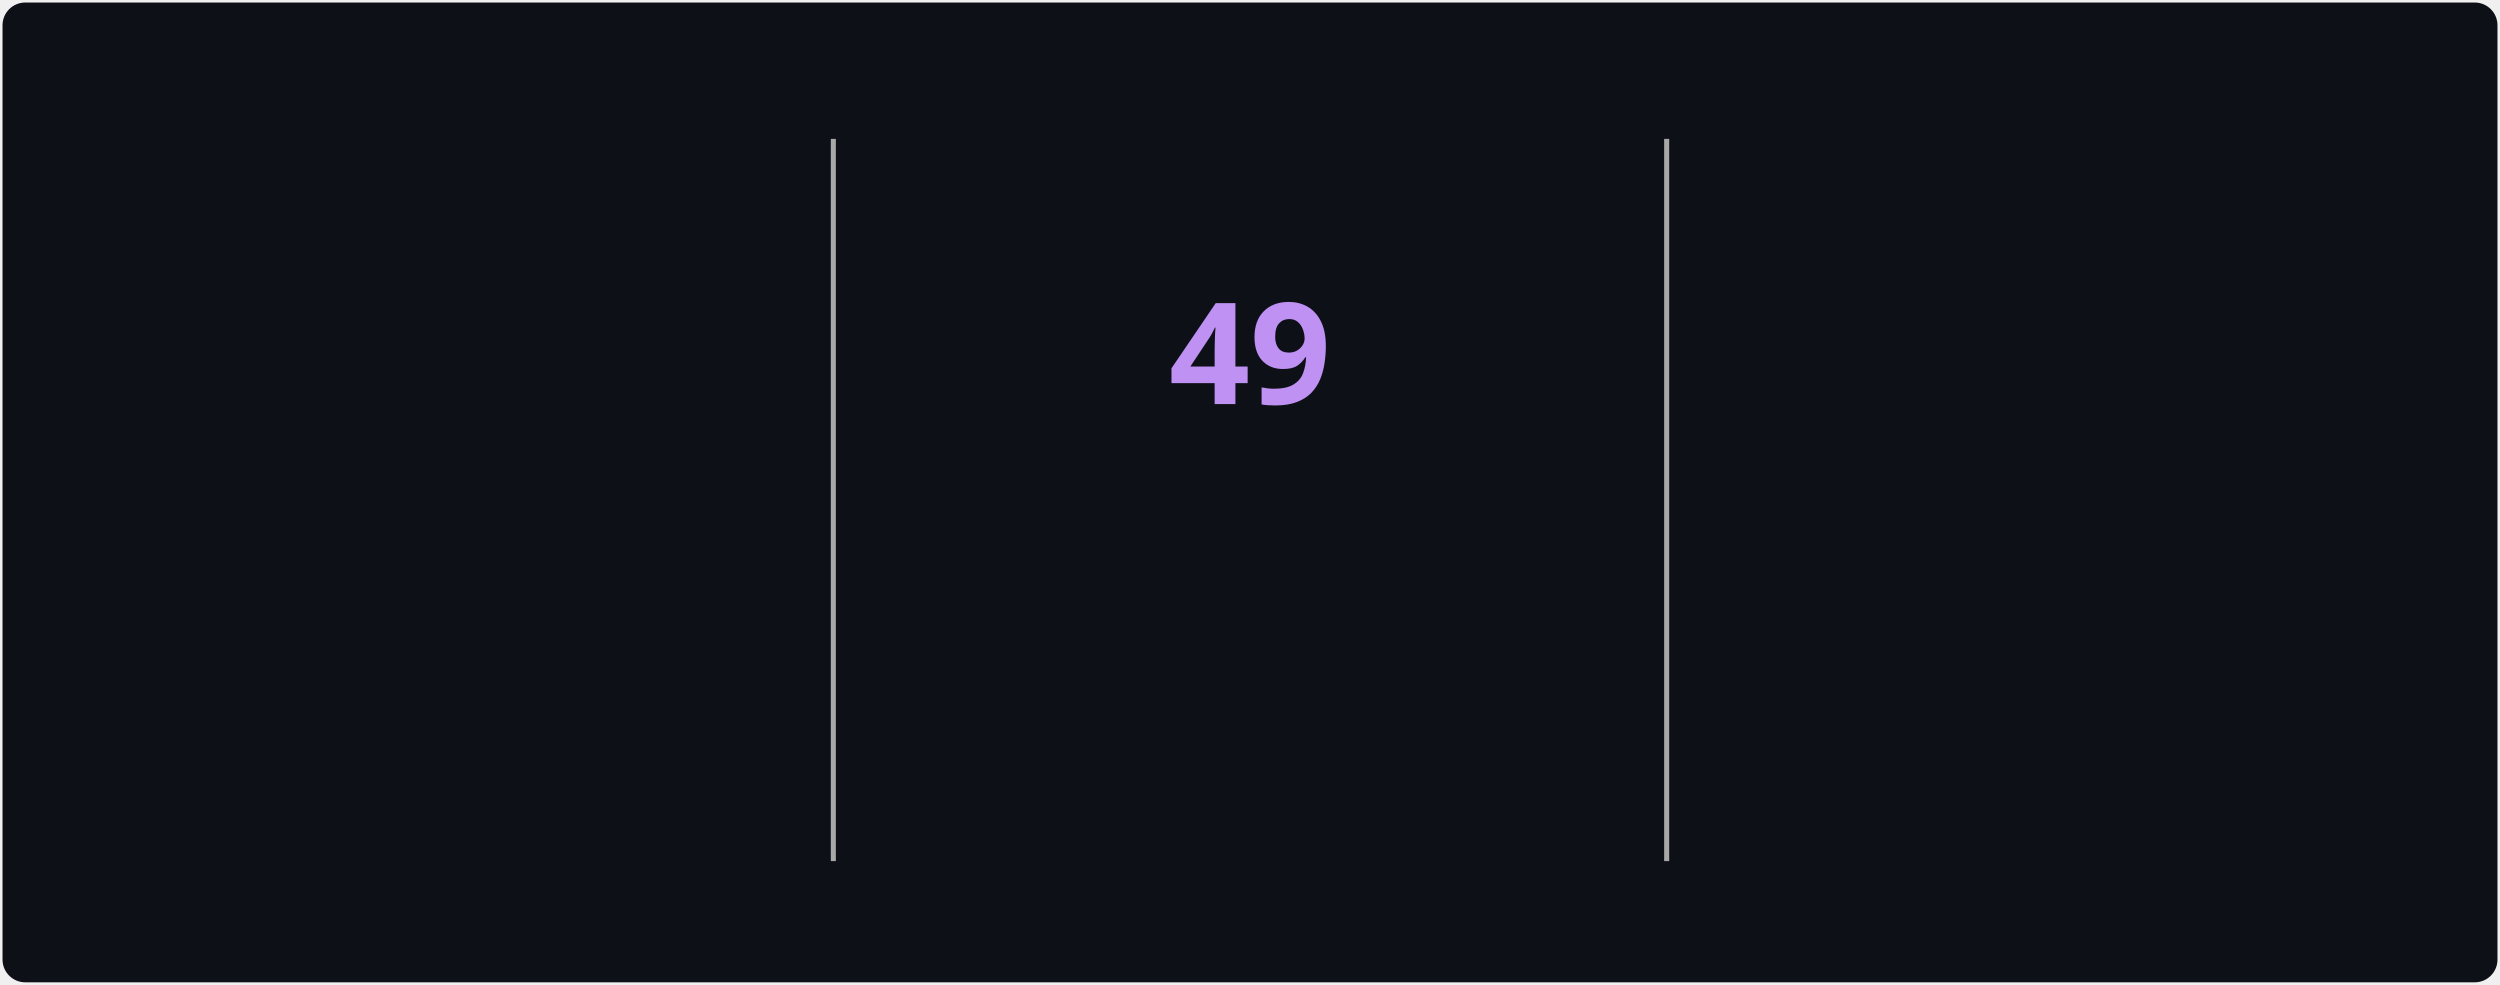
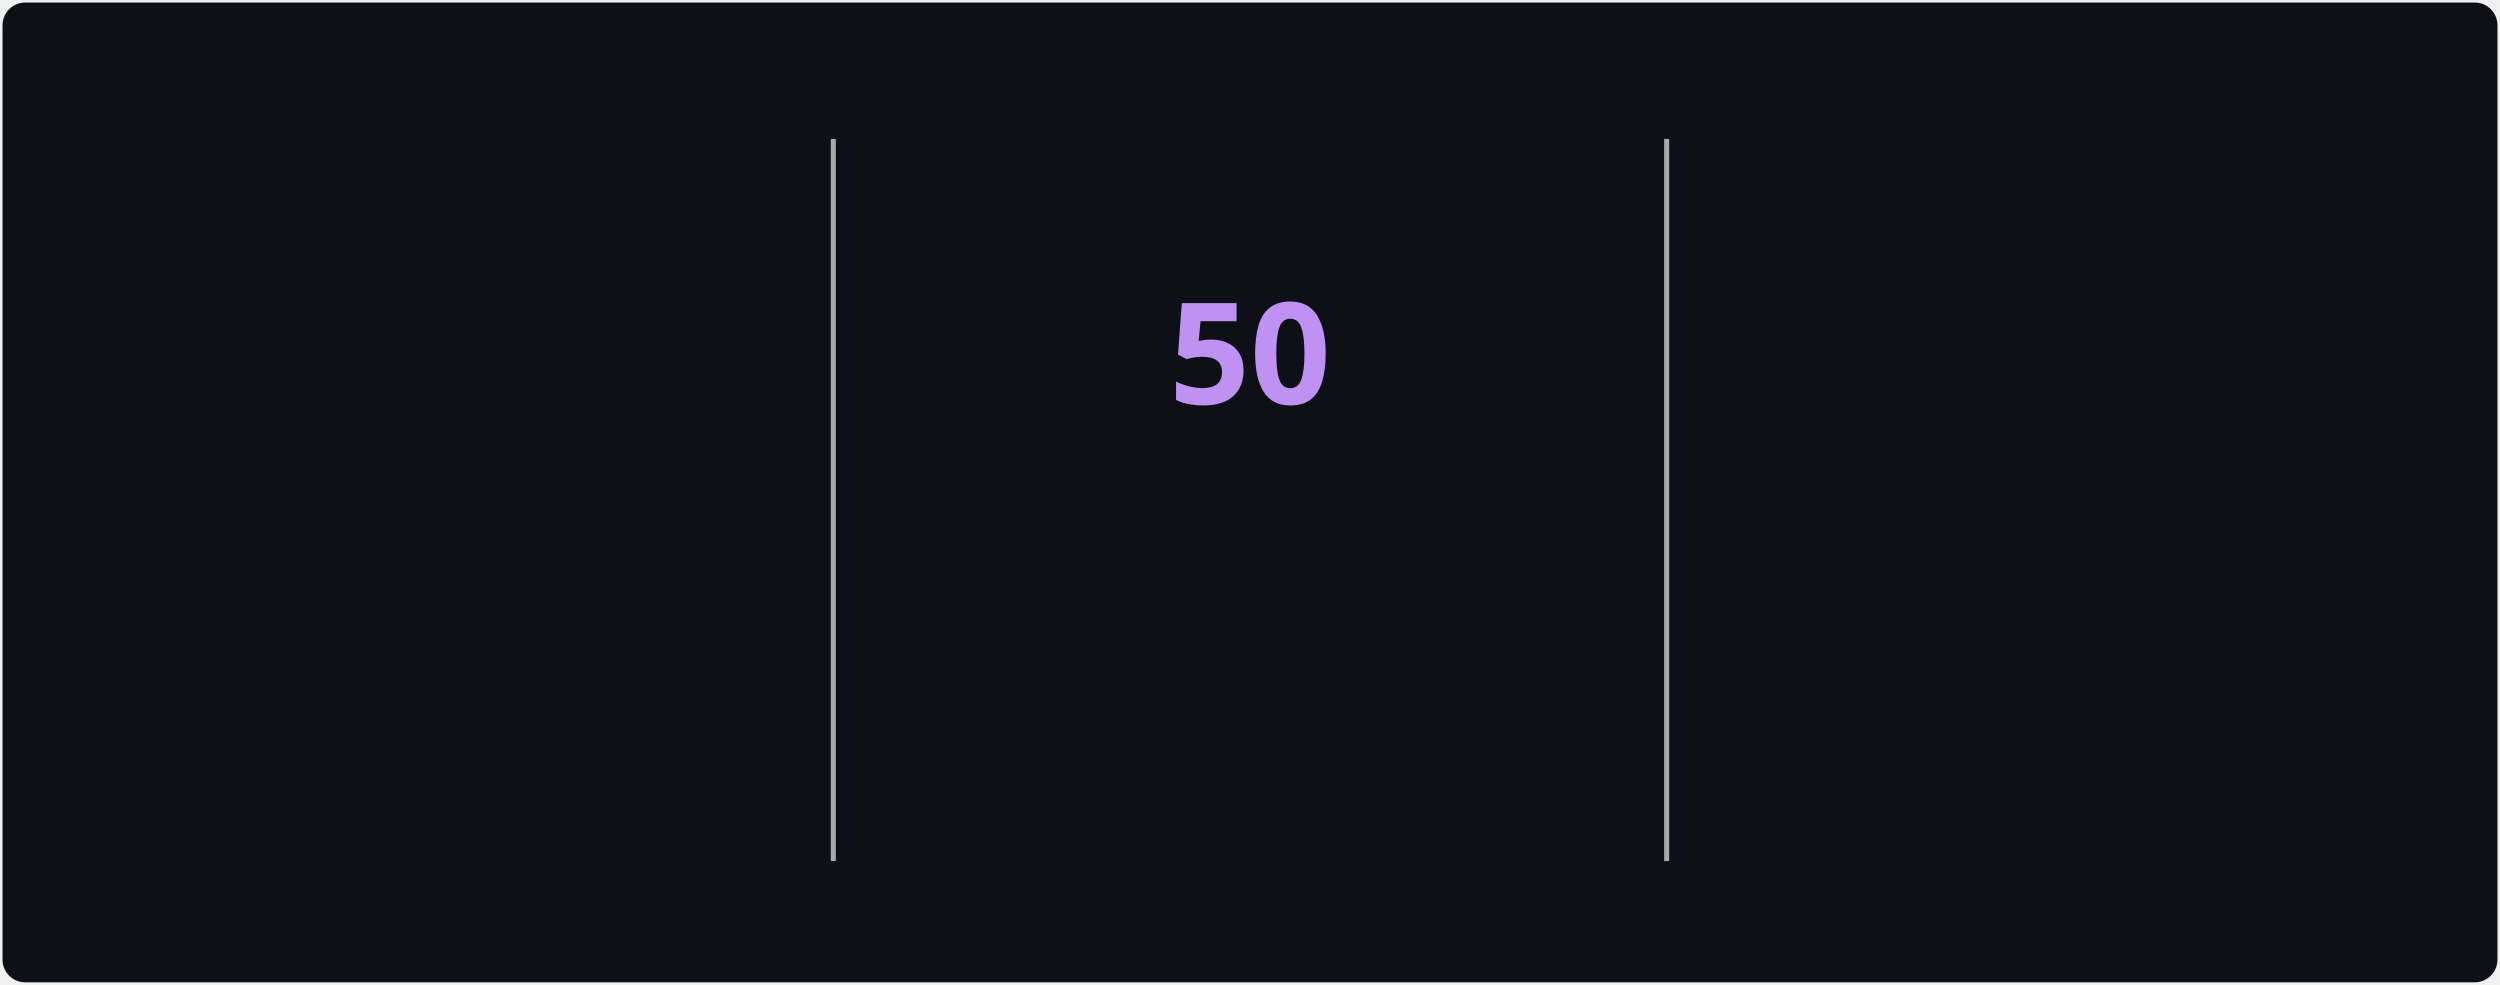
<svg xmlns="http://www.w3.org/2000/svg" style="isolation: isolate" viewBox="0 0 495 195" width="495px" height="195px" direction="ltr">
  <style>
            @keyframes currstreak {
                0% { font-size: 3px; opacity: 0.2; }
                80% { font-size: 34px; opacity: 1; }
                100% { font-size: 28px; opacity: 1; }
            }
            @keyframes fadein {
                0% { opacity: 0; }
                100% { opacity: 1; }
            }
        </style>
  <defs>
    <clipPath id="outer_rectangle">
      <rect width="495" height="195" rx="4.5" />
    </clipPath>
    <mask id="mask_out_ring_behind_fire">
      <rect width="495" height="195" fill="white" />
      <ellipse id="mask-ellipse" cx="247.5" cy="32" rx="13" ry="18" fill="black" />
    </mask>
  </defs>
  <g clip-path="url(#outer_rectangle)">
    <g style="isolation: isolate">
      <rect stroke="#000000" stroke-opacity="0" fill="#0d1117" rx="4.5" x="0.5" y="0.5" width="494" height="194" />
    </g>
    <g style="isolation: isolate">
      <line x1="165" y1="28" x2="165" y2="170" vector-effect="non-scaling-stroke" stroke-width="1" stroke="#A8A8A8" stroke-linejoin="miter" stroke-linecap="square" stroke-miterlimit="3" />
      <line x1="330" y1="28" x2="330" y2="170" vector-effect="non-scaling-stroke" stroke-width="1" stroke="#A8A8A8" stroke-linejoin="miter" stroke-linecap="square" stroke-miterlimit="3" />
    </g>
    <g style="isolation: isolate">
      <g transform="translate(82.5, 48)">
        <text x="0" y="32" stroke-width="0" text-anchor="middle" fill="#70A5FD" stroke="none" font-family="&quot;Segoe UI&quot;, Ubuntu, sans-serif" font-weight="700" font-size="28px" font-style="normal" style="opacity: 0; animation: fadein 0.5s linear forwards 0.6s">
-                         2,900
+                         2,906
                    </text>
      </g>
      <g transform="translate(82.5, 84)">
        <text x="0" y="32" stroke-width="0" text-anchor="middle" fill="#c9d1d9" stroke="none" font-family="&quot;Segoe UI&quot;, Ubuntu, sans-serif" font-weight="400" font-size="14px" font-style="normal" style="opacity: 0; animation: fadein 0.5s linear forwards 0.7s">
                        Total Contributions
                    </text>
      </g>
      <g transform="translate(82.5, 114)">
        <text x="0" y="32" stroke-width="0" text-anchor="middle" fill="#c9d1d9" stroke="none" font-family="&quot;Segoe UI&quot;, Ubuntu, sans-serif" font-weight="400" font-size="12px" font-style="normal" style="opacity: 0; animation: fadein 0.5s linear forwards 0.8s">
                        Jul 22, 2025 - Present
                    </text>
      </g>
    </g>
    <g style="isolation: isolate">
      <g transform="translate(247.5, 108)">
        <text x="0" y="32" stroke-width="0" text-anchor="middle" fill="#00ffff" stroke="none" font-family="&quot;Segoe UI&quot;, Ubuntu, sans-serif" font-weight="700" font-size="14px" font-style="normal" style="opacity: 0; animation: fadein 0.5s linear forwards 0.9s">
                        Current Streak
                    </text>
      </g>
      <g transform="translate(247.5, 145)">
        <text x="0" y="21" stroke-width="0" text-anchor="middle" fill="#c9d1d9" stroke="none" font-family="&quot;Segoe UI&quot;, Ubuntu, sans-serif" font-weight="400" font-size="12px" font-style="normal" style="opacity: 0; animation: fadein 0.5s linear forwards 0.9s">
-                         Aug 1 - Sep 18
+                         Aug 1 - Sep 19
                    </text>
      </g>
      <g mask="url(#mask_out_ring_behind_fire)">
        <circle cx="247.5" cy="71" r="40" fill="none" stroke="#00ffff" stroke-width="5" style="opacity: 0; animation: fadein 0.5s linear forwards 0.4s" />
      </g>
      <g transform="translate(247.5, 19.5)" stroke-opacity="0" style="opacity: 0; animation: fadein 0.5s linear forwards 0.6s">
        <path d="M -12 -0.5 L 15 -0.5 L 15 23.5 L -12 23.5 L -12 -0.5 Z" fill="none" />
        <path d="M 1.5 0.67 C 1.5 0.67 2.24 3.32 2.24 5.47 C 2.24 7.53 0.89 9.2 -1.17 9.2 C -3.23 9.2 -4.79 7.53 -4.79 5.47 L -4.76 5.11 C -6.78 7.51 -8 10.62 -8 13.99 C -8 18.41 -4.42 22 0 22 C 4.42 22 8 18.41 8 13.99 C 8 8.6 5.41 3.79 1.5 0.67 Z M -0.29 19 C -2.07 19 -3.51 17.6 -3.51 15.86 C -3.51 14.24 -2.46 13.1 -0.7 12.74 C 1.07 12.38 2.9 11.53 3.92 10.16 C 4.31 11.45 4.51 12.81 4.51 14.2 C 4.51 16.85 2.36 19 -0.29 19 Z" fill="#ff6b6b" stroke-opacity="0" />
      </g>
      <g transform="translate(247.5, 48)">
        <text x="0" y="32" stroke-width="0" text-anchor="middle" fill="#BF91F3" stroke="none" font-family="&quot;Segoe UI&quot;, Ubuntu, sans-serif" font-weight="700" font-size="28px" font-style="normal" style="animation: currstreak 0.6s linear forwards">
-                         49
+                         50
                    </text>
      </g>
    </g>
    <g style="isolation: isolate">
      <g transform="translate(412.5, 48)">
        <text x="0" y="32" stroke-width="0" text-anchor="middle" fill="#70A5FD" stroke="none" font-family="&quot;Segoe UI&quot;, Ubuntu, sans-serif" font-weight="700" font-size="28px" font-style="normal" style="opacity: 0; animation: fadein 0.5s linear forwards 1.2s">
                        63
                    </text>
      </g>
      <g transform="translate(412.5, 84)">
        <text x="0" y="32" stroke-width="0" text-anchor="middle" fill="#c9d1d9" stroke="none" font-family="&quot;Segoe UI&quot;, Ubuntu, sans-serif" font-weight="400" font-size="14px" font-style="normal" style="opacity: 0; animation: fadein 0.5s linear forwards 1.3s">
                        Longest Streak
                    </text>
      </g>
      <g transform="translate(412.5, 114)">
        <text x="0" y="32" stroke-width="0" text-anchor="middle" fill="#c9d1d9" stroke="none" font-family="&quot;Segoe UI&quot;, Ubuntu, sans-serif" font-weight="400" font-size="12px" font-style="normal" style="opacity: 0; animation: fadein 0.5s linear forwards 1.4s">
                        Apr 27 - Jun 28
                    </text>
      </g>
    </g>
  </g>
</svg>
